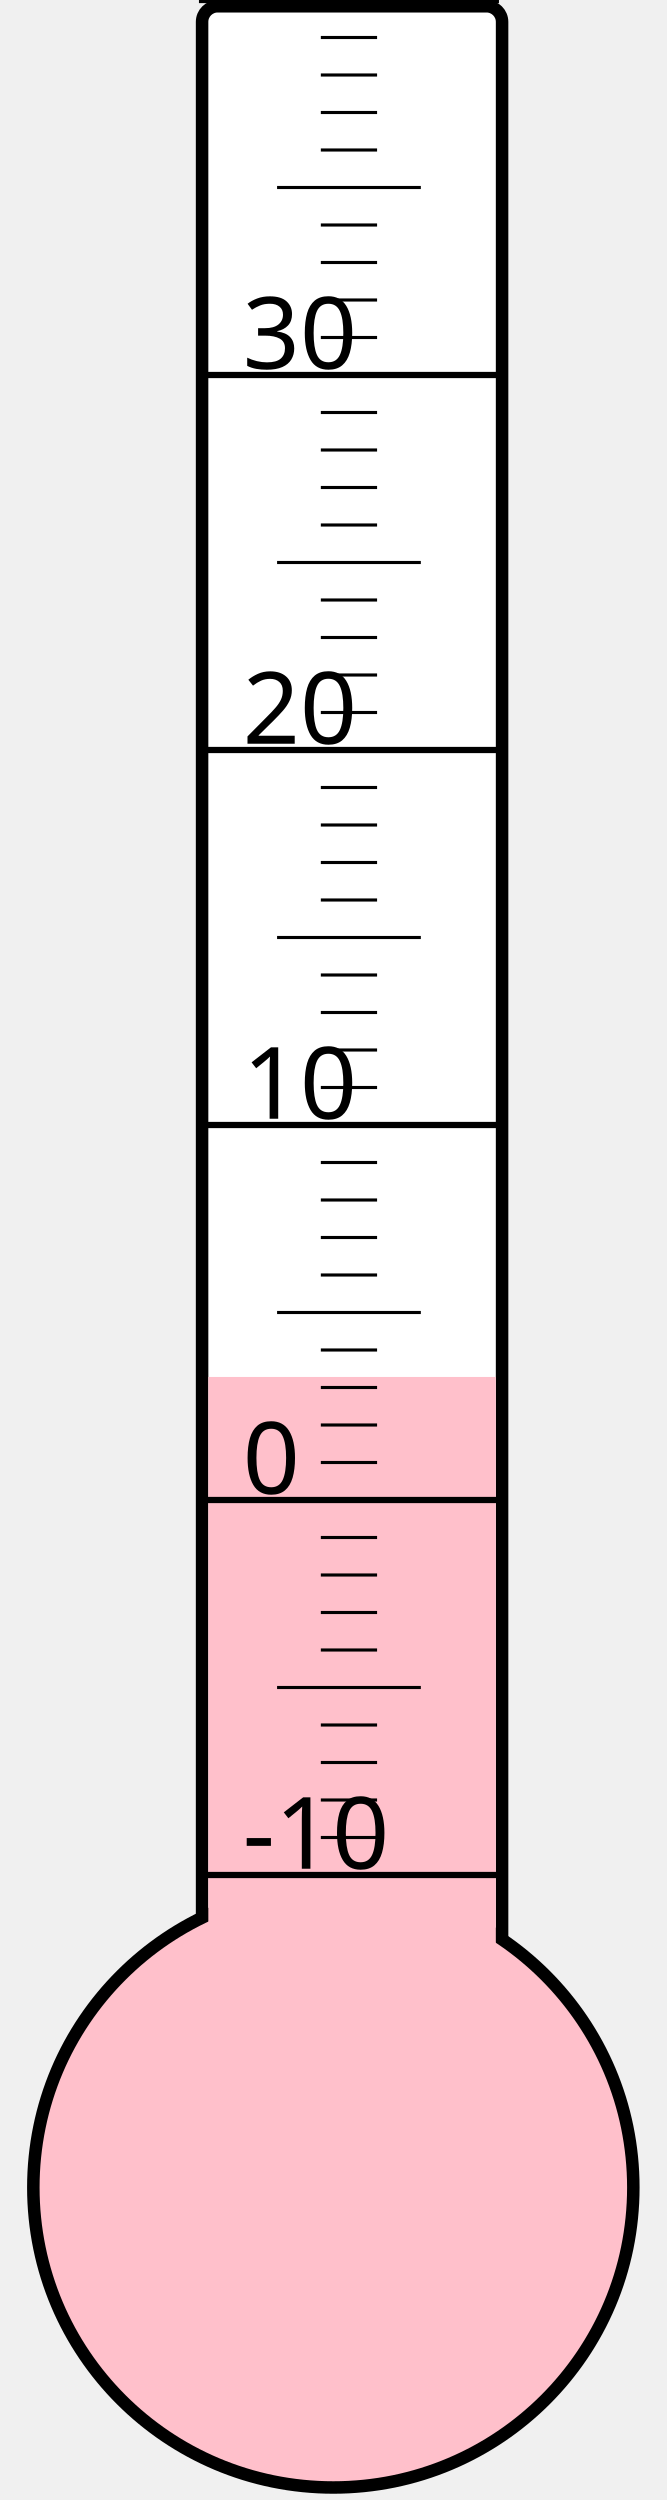
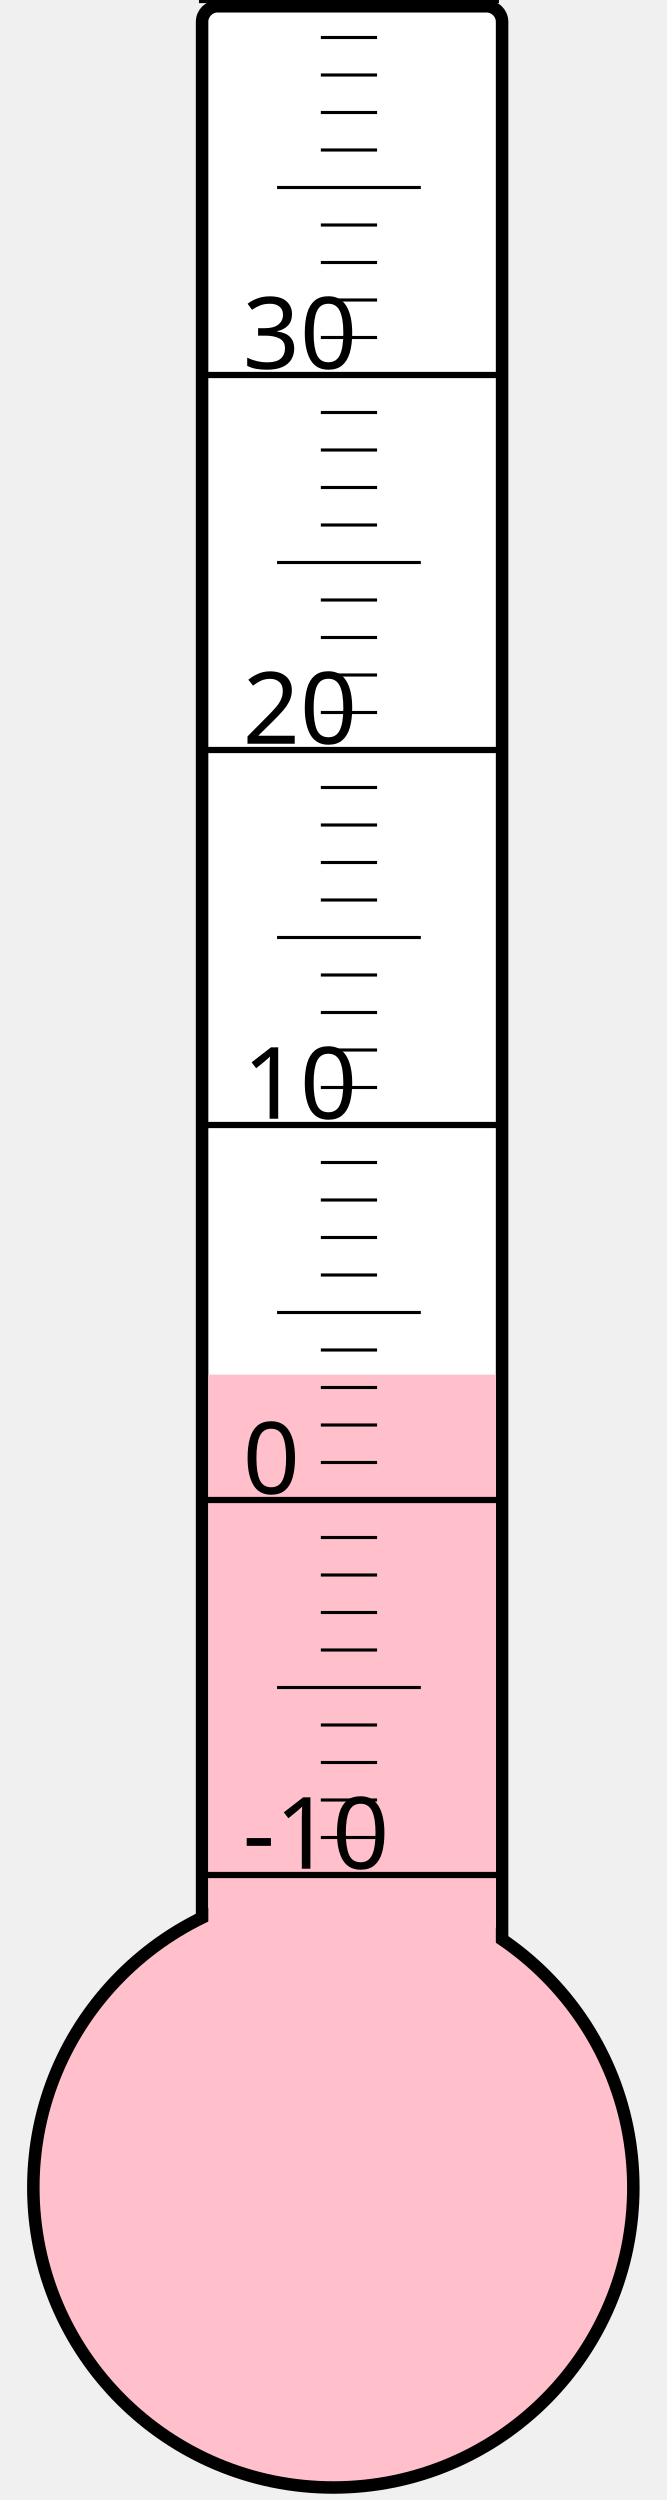
<svg xmlns="http://www.w3.org/2000/svg" width="40px" height="150px" viewBox="0 0 200 800">
  <rect width="200" height="800" x="0" y="0" style="fill: #ffffeb; fill-opacity: 0;" />
  <rect width="96" height="680" x="58" y="2" rx="5" ry="5" style="fill: white; fill-opacity: 1; stroke: black; stroke-width: 4;" />
  <circle cx="100" cy="700" r="96" style="fill: pink; stroke: black; stroke-width: 4;" />
-   <rect width="92" height="259.375" x="60" y="440.625" style="fill: pink; fill-opacity: 1; stroke-width: 0;" />
+   <rect width="92" height="260.125" x="60" y="439.875" style="fill: pink; fill-opacity: 1; stroke-width: 0;" />
  <text x="71" y="598" style="font-family: sans-serif; font-size: 24pt;">-10</text>
  <text x="71" y="478" style="font-family: sans-serif; font-size: 24pt;">0</text>
  <text x="71" y="358" style="font-family: sans-serif; font-size: 24pt;">10</text>
  <text x="71" y="238" style="font-family: sans-serif; font-size: 24pt;">20</text>
  <text x="71" y="118" style="font-family: sans-serif; font-size: 24pt;">30</text>
  <g style="stroke: black;">
    <line x1="57" y1="600" x2="153" y2="600" style="stroke-width: 2;" />
    <line x1="96" y1="588" x2="114" y2="588" style="stroke-width: 1;" />
    <line x1="96" y1="576" x2="114" y2="576" style="stroke-width: 1;" />
    <line x1="96" y1="564" x2="114" y2="564" style="stroke-width: 1;" />
    <line x1="96" y1="552" x2="114" y2="552" style="stroke-width: 1;" />
    <line x1="82" y1="540" x2="128" y2="540" style="stroke-width: 1;" />
    <line x1="96" y1="528" x2="114" y2="528" style="stroke-width: 1;" />
    <line x1="96" y1="516" x2="114" y2="516" style="stroke-width: 1;" />
    <line x1="96" y1="504" x2="114" y2="504" style="stroke-width: 1;" />
    <line x1="96" y1="492" x2="114" y2="492" style="stroke-width: 1;" />
    <line x1="57" y1="480" x2="153" y2="480" style="stroke-width: 2;" />
    <line x1="96" y1="468" x2="114" y2="468" style="stroke-width: 1;" />
    <line x1="96" y1="456" x2="114" y2="456" style="stroke-width: 1;" />
    <line x1="96" y1="444" x2="114" y2="444" style="stroke-width: 1;" />
    <line x1="96" y1="432" x2="114" y2="432" style="stroke-width: 1;" />
    <line x1="82" y1="420" x2="128" y2="420" style="stroke-width: 1;" />
    <line x1="96" y1="408" x2="114" y2="408" style="stroke-width: 1;" />
    <line x1="96" y1="396" x2="114" y2="396" style="stroke-width: 1;" />
    <line x1="96" y1="384" x2="114" y2="384" style="stroke-width: 1;" />
    <line x1="96" y1="372" x2="114" y2="372" style="stroke-width: 1;" />
    <line x1="57" y1="360" x2="153" y2="360" style="stroke-width: 2;" />
    <line x1="96" y1="348" x2="114" y2="348" style="stroke-width: 1;" />
    <line x1="96" y1="336" x2="114" y2="336" style="stroke-width: 1;" />
    <line x1="96" y1="324" x2="114" y2="324" style="stroke-width: 1;" />
    <line x1="96" y1="312" x2="114" y2="312" style="stroke-width: 1;" />
    <line x1="82" y1="300" x2="128" y2="300" style="stroke-width: 1;" />
    <line x1="96" y1="288" x2="114" y2="288" style="stroke-width: 1;" />
    <line x1="96" y1="276" x2="114" y2="276" style="stroke-width: 1;" />
    <line x1="96" y1="264" x2="114" y2="264" style="stroke-width: 1;" />
    <line x1="96" y1="252" x2="114" y2="252" style="stroke-width: 1;" />
    <line x1="57" y1="240" x2="153" y2="240" style="stroke-width: 2;" />
    <line x1="96" y1="228" x2="114" y2="228" style="stroke-width: 1;" />
    <line x1="96" y1="216" x2="114" y2="216" style="stroke-width: 1;" />
    <line x1="96" y1="204" x2="114" y2="204" style="stroke-width: 1;" />
    <line x1="96" y1="192" x2="114" y2="192" style="stroke-width: 1;" />
    <line x1="82" y1="180" x2="128" y2="180" style="stroke-width: 1;" />
    <line x1="96" y1="168" x2="114" y2="168" style="stroke-width: 1;" />
    <line x1="96" y1="156" x2="114" y2="156" style="stroke-width: 1;" />
    <line x1="96" y1="144" x2="114" y2="144" style="stroke-width: 1;" />
    <line x1="96" y1="132" x2="114" y2="132" style="stroke-width: 1;" />
    <line x1="57" y1="120" x2="153" y2="120" style="stroke-width: 2;" />
    <line x1="96" y1="108" x2="114" y2="108" style="stroke-width: 1;" />
    <line x1="96" y1="96" x2="114" y2="96" style="stroke-width: 1;" />
    <line x1="96" y1="84" x2="114" y2="84" style="stroke-width: 1;" />
    <line x1="96" y1="72" x2="114" y2="72" style="stroke-width: 1;" />
    <line x1="82" y1="60" x2="128" y2="60" style="stroke-width: 1;" />
    <line x1="96" y1="48" x2="114" y2="48" style="stroke-width: 1;" />
    <line x1="96" y1="36" x2="114" y2="36" style="stroke-width: 1;" />
    <line x1="96" y1="24" x2="114" y2="24" style="stroke-width: 1;" />
    <line x1="96" y1="12" x2="114" y2="12" style="stroke-width: 1;" />
    <line x1="57" y1="0" x2="153" y2="0" style="stroke-width: 2;" />
  </g>
</svg>
